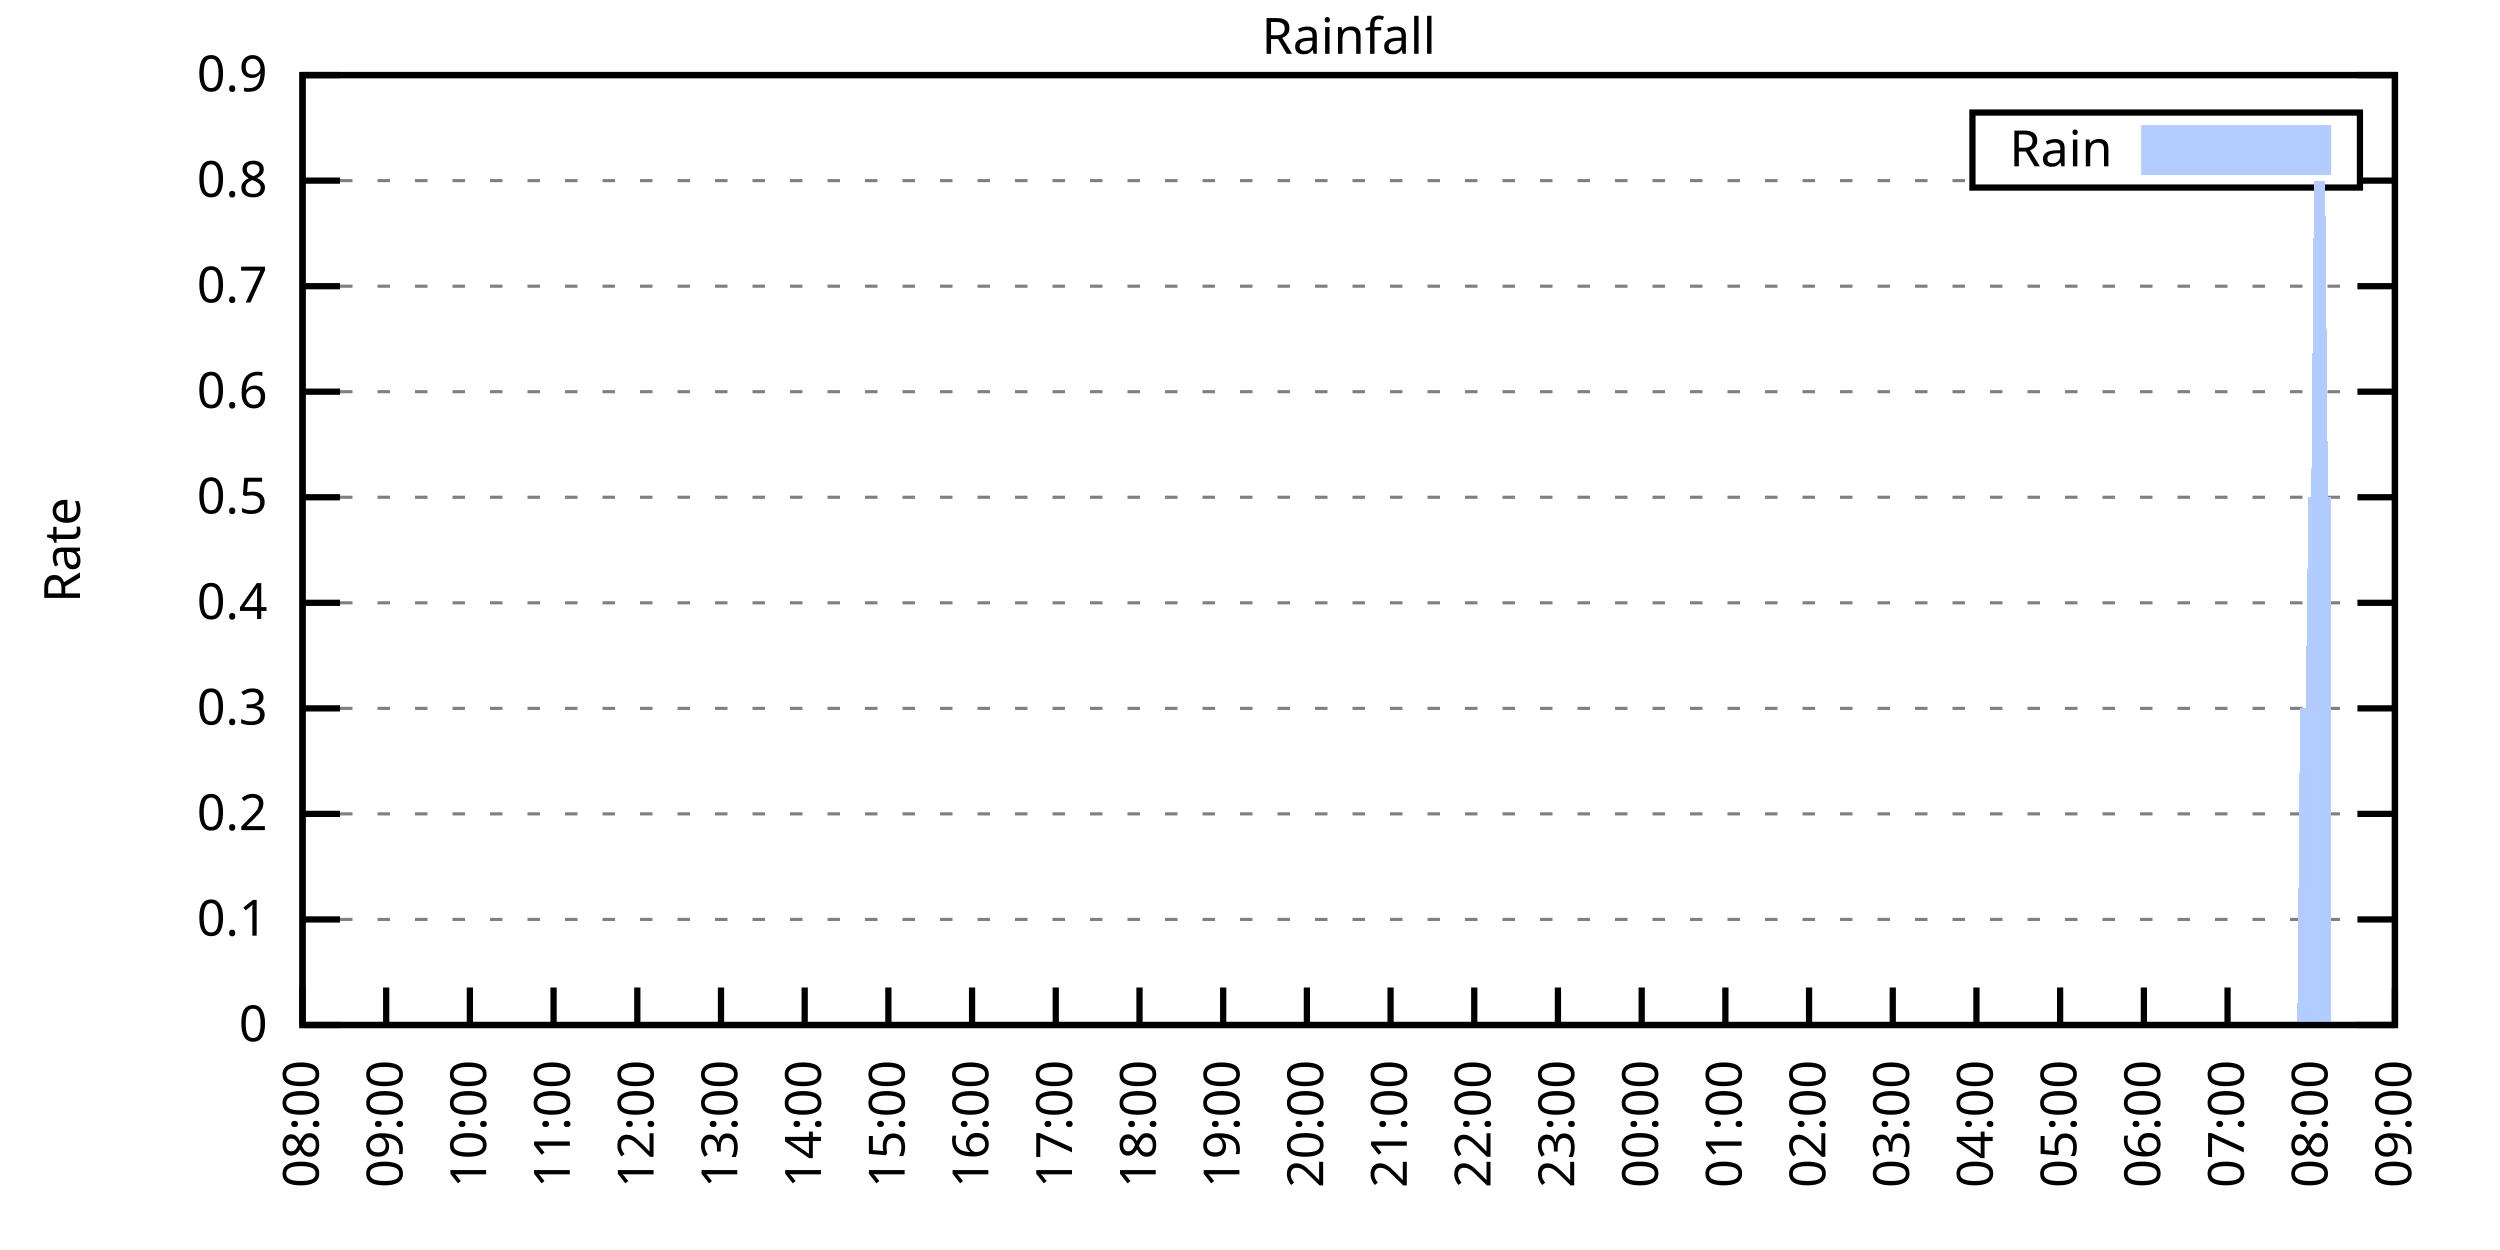
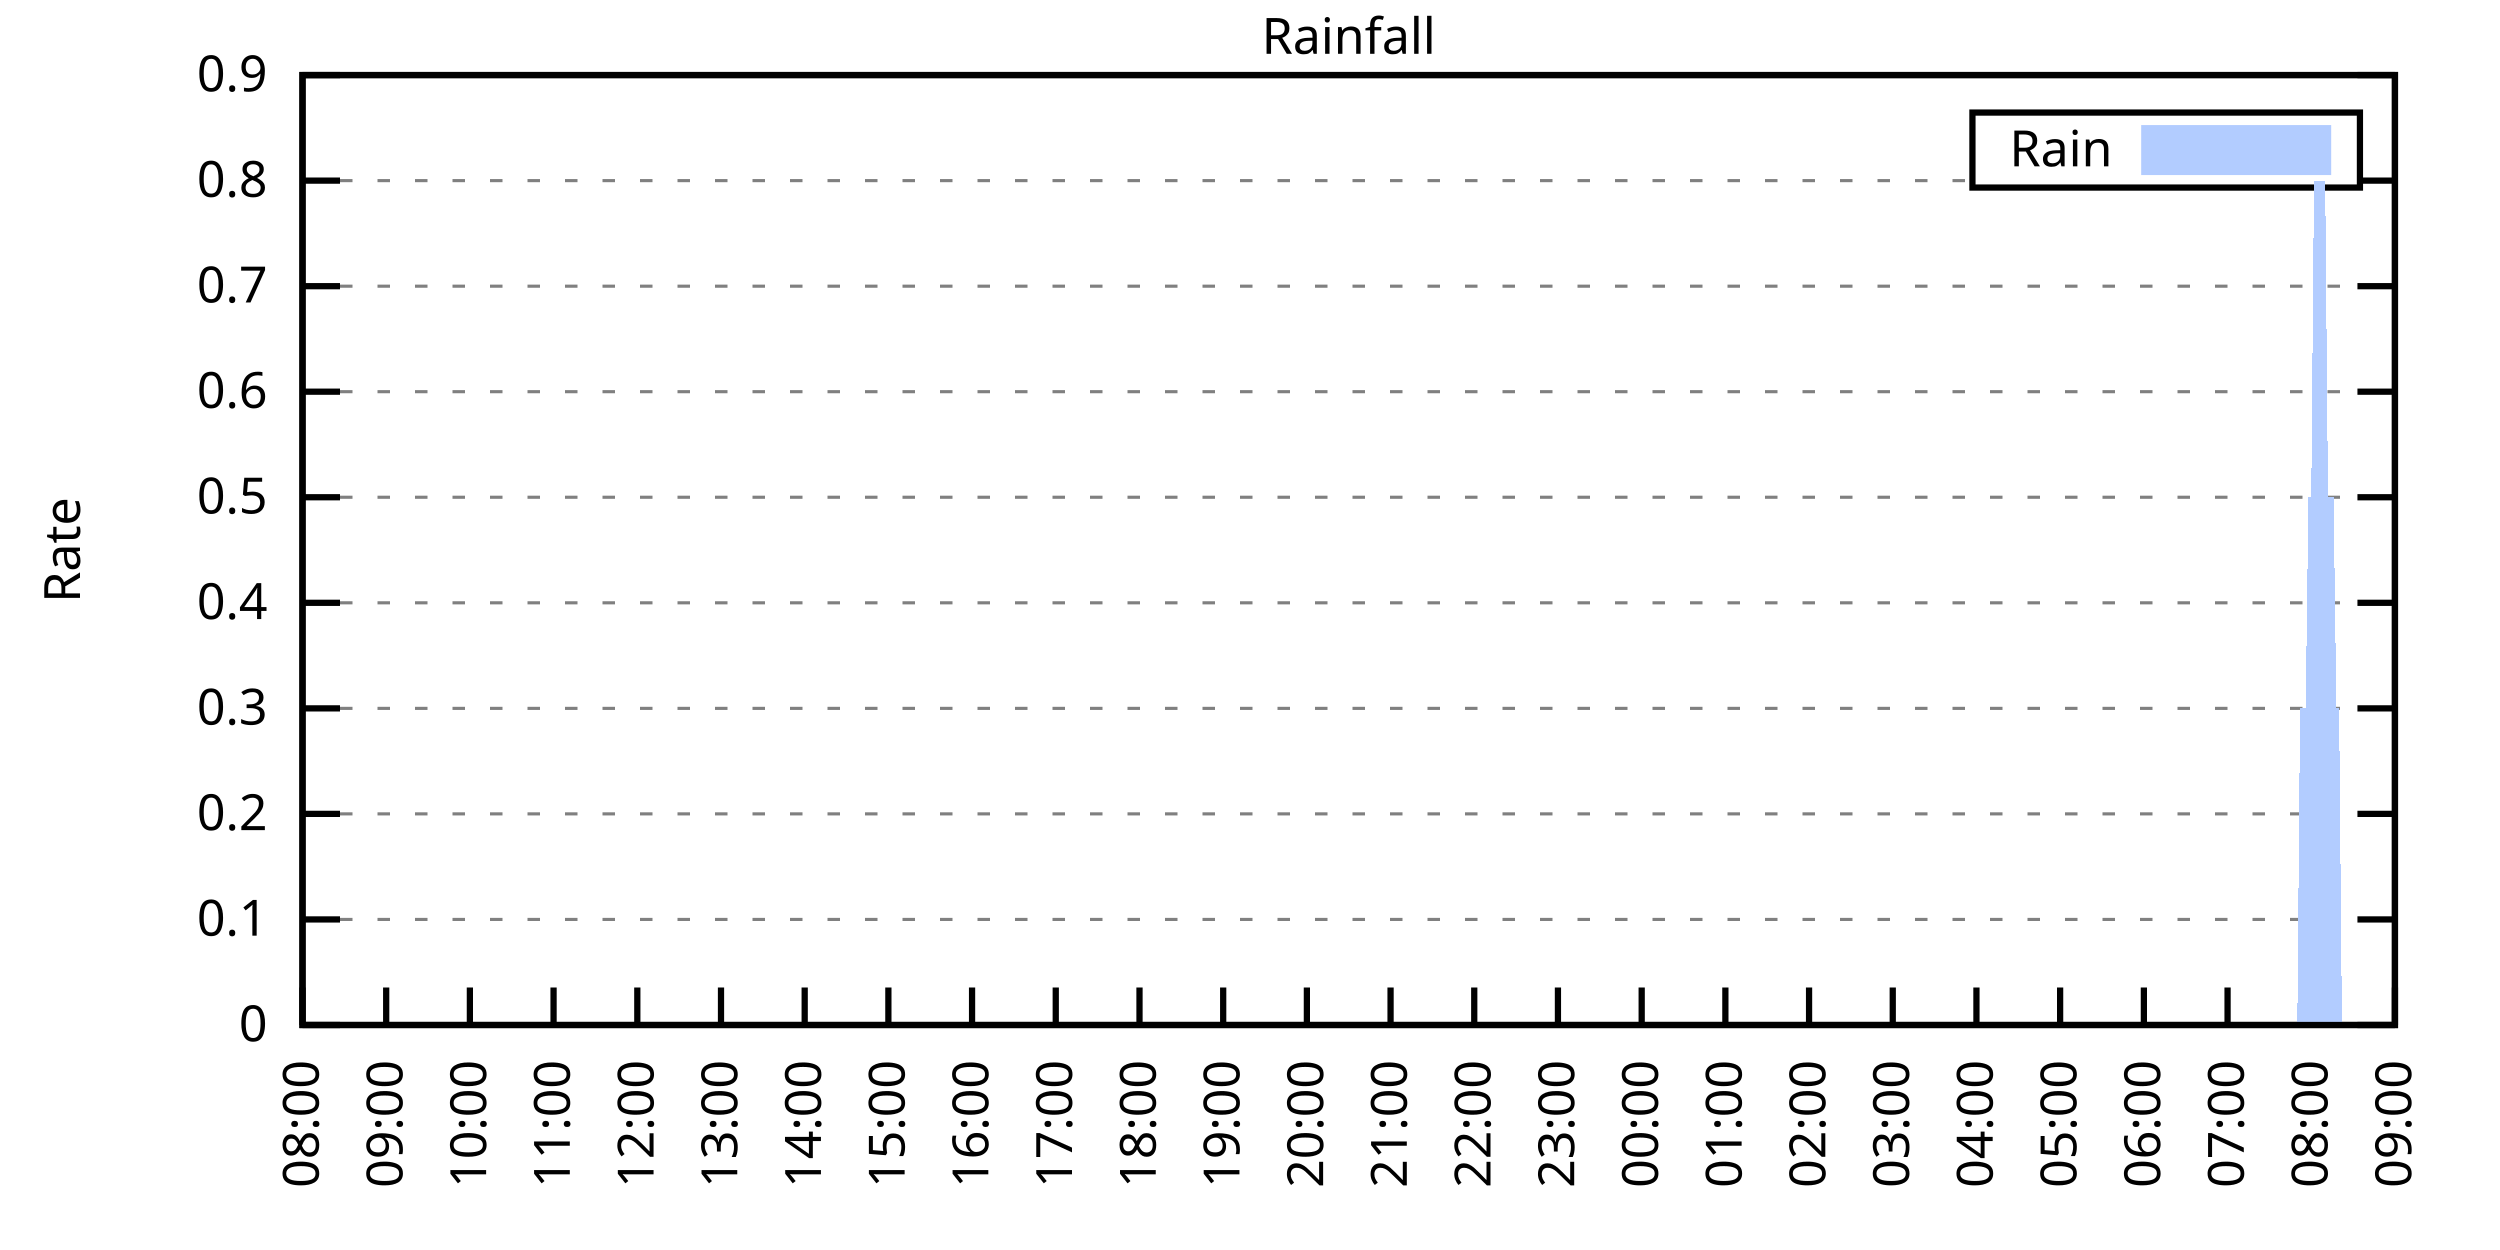
<svg xmlns="http://www.w3.org/2000/svg" xmlns:xlink="http://www.w3.org/1999/xlink" width="400" height="200" viewBox="0 0 400 200">
  <g id="gnuplot_canvas">
    <rect x="0" y="0" width="400" height="200" fill="none" />
    <defs>
      <circle id="gpDot" r="0.5" stroke-width="0.5" stroke="currentColor" />
      <path id="gpPt0" stroke-width="0.333" stroke="currentColor" d="M-1,0 h2 M0,-1 v2" />
      <path id="gpPt1" stroke-width="0.333" stroke="currentColor" d="M-1,-1 L1,1 M1,-1 L-1,1" />
      <path id="gpPt2" stroke-width="0.333" stroke="currentColor" d="M-1,0 L1,0 M0,-1 L0,1 M-1,-1 L1,1 M-1,1 L1,-1" />
      <rect id="gpPt3" stroke-width="0.333" stroke="currentColor" x="-1" y="-1" width="2" height="2" />
      <rect id="gpPt4" stroke-width="0.333" stroke="currentColor" fill="currentColor" x="-1" y="-1" width="2" height="2" />
      <circle id="gpPt5" stroke-width="0.333" stroke="currentColor" cx="0" cy="0" r="1" />
      <use xlink:href="#gpPt5" id="gpPt6" fill="currentColor" stroke="none" />
      <path id="gpPt7" stroke-width="0.333" stroke="currentColor" d="M0,-1.33 L-1.33,0.67 L1.33,0.67 z" />
      <use xlink:href="#gpPt7" id="gpPt8" fill="currentColor" stroke="none" />
      <use xlink:href="#gpPt7" id="gpPt9" stroke="currentColor" transform="rotate(180)" />
      <use xlink:href="#gpPt9" id="gpPt10" fill="currentColor" stroke="none" />
      <use xlink:href="#gpPt3" id="gpPt11" stroke="currentColor" transform="rotate(45)" />
      <use xlink:href="#gpPt11" id="gpPt12" fill="currentColor" stroke="none" />
      <path id="gpPt13" stroke-width="0.333" stroke="currentColor" d="M0,1.330 L1.265,0.411 L0.782,-1.067 L-0.782,-1.076 L-1.265,0.411 z" />
      <use xlink:href="#gpPt13" id="gpPt14" fill="currentColor" stroke="none" />
      <filter id="textbox" filterUnits="objectBoundingBox" x="0" y="0" height="1" width="1">
        <feFlood flood-color="white" flood-opacity="1" result="bgnd" />
        <feComposite in="SourceGraphic" in2="bgnd" operator="atop" />
      </filter>
      <filter id="greybox" filterUnits="objectBoundingBox" x="0" y="0" height="1" width="1">
        <feFlood flood-color="lightgrey" flood-opacity="1" result="grey" />
        <feComposite in="SourceGraphic" in2="grey" operator="atop" />
      </filter>
    </defs>
    <g fill="none" color="white" stroke="currentColor" stroke-width="1.00" stroke-linecap="butt" stroke-linejoin="miter">
</g>
    <g fill="none" color="black" stroke="currentColor" stroke-width="1.00" stroke-linecap="butt" stroke-linejoin="miter">
      <g stroke="none" shape-rendering="crispEdges">
        <polygon fill="rgb(255, 255, 255)" points="48.40,164.00 383.18,164.00 383.18,12.02 48.40,12.02 " />
      </g>
    </g>
    <g fill="none" color="black" stroke="currentColor" stroke-width="1.00" stroke-linecap="butt" stroke-linejoin="miter">
</g>
    <g fill="none" color="black" stroke="black" stroke-width="0.50" stroke-linecap="butt" stroke-linejoin="miter">
</g>
    <g fill="none" color="gray" stroke="currentColor" stroke-width="0.50" stroke-linecap="butt" stroke-linejoin="miter">
      <path stroke="gray" stroke-dasharray="2,4" class="gridline" d="M48.40,164.00 L383.19,164.00  " />
    </g>
    <g fill="none" color="gray" stroke="gray" stroke-width="1.00" stroke-linecap="butt" stroke-linejoin="miter">
</g>
    <g fill="none" color="black" stroke="currentColor" stroke-width="1.00" stroke-linecap="butt" stroke-linejoin="miter">
      <path stroke="black" d="M48.40,164.00 L54.40,164.00 M383.19,164.00 L377.19,164.00  " />
      <g transform="translate(42.80,166.60)" stroke="none" fill="black" font-family="Sans" font-size="8.00" text-anchor="end">
        <text>
          <tspan font-family="Sans"> 0</tspan>
        </text>
      </g>
    </g>
    <g fill="none" color="black" stroke="currentColor" stroke-width="1.00" stroke-linecap="butt" stroke-linejoin="miter">
</g>
    <g fill="none" color="black" stroke="black" stroke-width="0.50" stroke-linecap="butt" stroke-linejoin="miter">
</g>
    <g fill="none" color="gray" stroke="currentColor" stroke-width="0.50" stroke-linecap="butt" stroke-linejoin="miter">
      <path stroke="gray" stroke-dasharray="2,4" class="gridline" d="M48.40,147.11 L383.19,147.11  " />
    </g>
    <g fill="none" color="gray" stroke="gray" stroke-width="1.00" stroke-linecap="butt" stroke-linejoin="miter">
</g>
    <g fill="none" color="black" stroke="currentColor" stroke-width="1.00" stroke-linecap="butt" stroke-linejoin="miter">
      <path stroke="black" d="M48.40,147.11 L54.40,147.11 M383.19,147.11 L377.19,147.11  " />
      <g transform="translate(42.80,149.71)" stroke="none" fill="black" font-family="Sans" font-size="8.00" text-anchor="end">
        <text>
          <tspan font-family="Sans"> 0.1</tspan>
        </text>
      </g>
    </g>
    <g fill="none" color="black" stroke="currentColor" stroke-width="1.00" stroke-linecap="butt" stroke-linejoin="miter">
</g>
    <g fill="none" color="black" stroke="black" stroke-width="0.50" stroke-linecap="butt" stroke-linejoin="miter">
</g>
    <g fill="none" color="gray" stroke="currentColor" stroke-width="0.50" stroke-linecap="butt" stroke-linejoin="miter">
      <path stroke="gray" stroke-dasharray="2,4" class="gridline" d="M48.40,130.22 L383.19,130.22  " />
    </g>
    <g fill="none" color="gray" stroke="gray" stroke-width="1.00" stroke-linecap="butt" stroke-linejoin="miter">
</g>
    <g fill="none" color="black" stroke="currentColor" stroke-width="1.00" stroke-linecap="butt" stroke-linejoin="miter">
      <path stroke="black" d="M48.40,130.22 L54.40,130.22 M383.19,130.22 L377.19,130.22  " />
      <g transform="translate(42.80,132.82)" stroke="none" fill="black" font-family="Sans" font-size="8.00" text-anchor="end">
        <text>
          <tspan font-family="Sans"> 0.2</tspan>
        </text>
      </g>
    </g>
    <g fill="none" color="black" stroke="currentColor" stroke-width="1.00" stroke-linecap="butt" stroke-linejoin="miter">
</g>
    <g fill="none" color="black" stroke="black" stroke-width="0.50" stroke-linecap="butt" stroke-linejoin="miter">
</g>
    <g fill="none" color="gray" stroke="currentColor" stroke-width="0.50" stroke-linecap="butt" stroke-linejoin="miter">
      <path stroke="gray" stroke-dasharray="2,4" class="gridline" d="M48.40,113.34 L383.19,113.34  " />
    </g>
    <g fill="none" color="gray" stroke="gray" stroke-width="1.00" stroke-linecap="butt" stroke-linejoin="miter">
</g>
    <g fill="none" color="black" stroke="currentColor" stroke-width="1.00" stroke-linecap="butt" stroke-linejoin="miter">
      <path stroke="black" d="M48.40,113.34 L54.40,113.34 M383.19,113.34 L377.19,113.34  " />
      <g transform="translate(42.80,115.94)" stroke="none" fill="black" font-family="Sans" font-size="8.00" text-anchor="end">
        <text>
          <tspan font-family="Sans"> 0.3</tspan>
        </text>
      </g>
    </g>
    <g fill="none" color="black" stroke="currentColor" stroke-width="1.00" stroke-linecap="butt" stroke-linejoin="miter">
</g>
    <g fill="none" color="black" stroke="black" stroke-width="0.50" stroke-linecap="butt" stroke-linejoin="miter">
</g>
    <g fill="none" color="gray" stroke="currentColor" stroke-width="0.50" stroke-linecap="butt" stroke-linejoin="miter">
      <path stroke="gray" stroke-dasharray="2,4" class="gridline" d="M48.40,96.45 L383.19,96.45  " />
    </g>
    <g fill="none" color="gray" stroke="gray" stroke-width="1.00" stroke-linecap="butt" stroke-linejoin="miter">
</g>
    <g fill="none" color="black" stroke="currentColor" stroke-width="1.00" stroke-linecap="butt" stroke-linejoin="miter">
      <path stroke="black" d="M48.40,96.45 L54.40,96.45 M383.19,96.45 L377.19,96.45  " />
      <g transform="translate(42.80,99.05)" stroke="none" fill="black" font-family="Sans" font-size="8.00" text-anchor="end">
        <text>
          <tspan font-family="Sans"> 0.4</tspan>
        </text>
      </g>
    </g>
    <g fill="none" color="black" stroke="currentColor" stroke-width="1.00" stroke-linecap="butt" stroke-linejoin="miter">
</g>
    <g fill="none" color="black" stroke="black" stroke-width="0.50" stroke-linecap="butt" stroke-linejoin="miter">
</g>
    <g fill="none" color="gray" stroke="currentColor" stroke-width="0.50" stroke-linecap="butt" stroke-linejoin="miter">
      <path stroke="gray" stroke-dasharray="2,4" class="gridline" d="M48.40,79.56 L383.19,79.56  " />
    </g>
    <g fill="none" color="gray" stroke="gray" stroke-width="1.00" stroke-linecap="butt" stroke-linejoin="miter">
</g>
    <g fill="none" color="black" stroke="currentColor" stroke-width="1.00" stroke-linecap="butt" stroke-linejoin="miter">
      <path stroke="black" d="M48.40,79.56 L54.40,79.56 M383.19,79.56 L377.19,79.56  " />
      <g transform="translate(42.80,82.16)" stroke="none" fill="black" font-family="Sans" font-size="8.00" text-anchor="end">
        <text>
          <tspan font-family="Sans"> 0.5</tspan>
        </text>
      </g>
    </g>
    <g fill="none" color="black" stroke="currentColor" stroke-width="1.00" stroke-linecap="butt" stroke-linejoin="miter">
</g>
    <g fill="none" color="black" stroke="black" stroke-width="0.50" stroke-linecap="butt" stroke-linejoin="miter">
</g>
    <g fill="none" color="gray" stroke="currentColor" stroke-width="0.50" stroke-linecap="butt" stroke-linejoin="miter">
      <path stroke="gray" stroke-dasharray="2,4" class="gridline" d="M48.40,62.67 L383.19,62.67  " />
    </g>
    <g fill="none" color="gray" stroke="gray" stroke-width="1.00" stroke-linecap="butt" stroke-linejoin="miter">
</g>
    <g fill="none" color="black" stroke="currentColor" stroke-width="1.00" stroke-linecap="butt" stroke-linejoin="miter">
      <path stroke="black" d="M48.40,62.67 L54.40,62.67 M383.19,62.67 L377.19,62.67  " />
      <g transform="translate(42.80,65.27)" stroke="none" fill="black" font-family="Sans" font-size="8.00" text-anchor="end">
        <text>
          <tspan font-family="Sans"> 0.6</tspan>
        </text>
      </g>
    </g>
    <g fill="none" color="black" stroke="currentColor" stroke-width="1.00" stroke-linecap="butt" stroke-linejoin="miter">
</g>
    <g fill="none" color="black" stroke="black" stroke-width="0.50" stroke-linecap="butt" stroke-linejoin="miter">
</g>
    <g fill="none" color="gray" stroke="currentColor" stroke-width="0.50" stroke-linecap="butt" stroke-linejoin="miter">
      <path stroke="gray" stroke-dasharray="2,4" class="gridline" d="M48.40,45.79 L383.19,45.79  " />
    </g>
    <g fill="none" color="gray" stroke="gray" stroke-width="1.00" stroke-linecap="butt" stroke-linejoin="miter">
</g>
    <g fill="none" color="black" stroke="currentColor" stroke-width="1.00" stroke-linecap="butt" stroke-linejoin="miter">
      <path stroke="black" d="M48.40,45.79 L54.40,45.79 M383.19,45.79 L377.19,45.79  " />
      <g transform="translate(42.80,48.39)" stroke="none" fill="black" font-family="Sans" font-size="8.00" text-anchor="end">
        <text>
          <tspan font-family="Sans"> 0.7</tspan>
        </text>
      </g>
    </g>
    <g fill="none" color="black" stroke="currentColor" stroke-width="1.00" stroke-linecap="butt" stroke-linejoin="miter">
</g>
    <g fill="none" color="black" stroke="black" stroke-width="0.50" stroke-linecap="butt" stroke-linejoin="miter">
</g>
    <g fill="none" color="gray" stroke="currentColor" stroke-width="0.50" stroke-linecap="butt" stroke-linejoin="miter">
      <path stroke="gray" stroke-dasharray="2,4" class="gridline" d="M48.40,28.90 L315.59,28.90 M377.59,28.90 L383.19,28.90  " />
    </g>
    <g fill="none" color="gray" stroke="gray" stroke-width="1.00" stroke-linecap="butt" stroke-linejoin="miter">
</g>
    <g fill="none" color="black" stroke="currentColor" stroke-width="1.00" stroke-linecap="butt" stroke-linejoin="miter">
      <path stroke="black" d="M48.40,28.90 L54.40,28.90 M383.19,28.90 L377.19,28.90  " />
      <g transform="translate(42.80,31.50)" stroke="none" fill="black" font-family="Sans" font-size="8.00" text-anchor="end">
        <text>
          <tspan font-family="Sans"> 0.8</tspan>
        </text>
      </g>
    </g>
    <g fill="none" color="black" stroke="currentColor" stroke-width="1.00" stroke-linecap="butt" stroke-linejoin="miter">
</g>
    <g fill="none" color="black" stroke="black" stroke-width="0.50" stroke-linecap="butt" stroke-linejoin="miter">
</g>
    <g fill="none" color="gray" stroke="currentColor" stroke-width="0.50" stroke-linecap="butt" stroke-linejoin="miter">
      <path stroke="gray" stroke-dasharray="2,4" class="gridline" d="M48.40,12.01 L383.19,12.01  " />
    </g>
    <g fill="none" color="gray" stroke="gray" stroke-width="1.00" stroke-linecap="butt" stroke-linejoin="miter">
</g>
    <g fill="none" color="black" stroke="currentColor" stroke-width="1.00" stroke-linecap="butt" stroke-linejoin="miter">
      <path stroke="black" d="M48.40,12.01 L54.40,12.01 M383.19,12.01 L377.19,12.01  " />
      <g transform="translate(42.80,14.61)" stroke="none" fill="black" font-family="Sans" font-size="8.00" text-anchor="end">
        <text>
          <tspan font-family="Sans"> 0.9</tspan>
        </text>
      </g>
    </g>
    <g fill="none" color="black" stroke="currentColor" stroke-width="1.00" stroke-linecap="butt" stroke-linejoin="miter">
      <path stroke="black" d="M48.40,164.00 L48.40,158.00  " />
      <g transform="translate(51.00,169.60) rotate(270.00)" stroke="none" fill="black" font-family="Sans" font-size="8.00" text-anchor="end">
        <text>
          <tspan font-family="Sans">08:00</tspan>
        </text>
      </g>
    </g>
    <g fill="none" color="black" stroke="currentColor" stroke-width="1.00" stroke-linecap="butt" stroke-linejoin="miter">
      <path stroke="black" d="M61.79,164.00 L61.79,158.00  " />
      <g transform="translate(64.39,169.60) rotate(270.00)" stroke="none" fill="black" font-family="Sans" font-size="8.00" text-anchor="end">
        <text>
          <tspan font-family="Sans">09:00</tspan>
        </text>
      </g>
    </g>
    <g fill="none" color="black" stroke="currentColor" stroke-width="1.00" stroke-linecap="butt" stroke-linejoin="miter">
      <path stroke="black" d="M75.18,164.00 L75.18,158.00  " />
      <g transform="translate(77.78,169.60) rotate(270.00)" stroke="none" fill="black" font-family="Sans" font-size="8.00" text-anchor="end">
        <text>
          <tspan font-family="Sans">10:00</tspan>
        </text>
      </g>
    </g>
    <g fill="none" color="black" stroke="currentColor" stroke-width="1.00" stroke-linecap="butt" stroke-linejoin="miter">
      <path stroke="black" d="M88.57,164.00 L88.57,158.00  " />
      <g transform="translate(91.17,169.60) rotate(270.00)" stroke="none" fill="black" font-family="Sans" font-size="8.00" text-anchor="end">
        <text>
          <tspan font-family="Sans">11:00</tspan>
        </text>
      </g>
    </g>
    <g fill="none" color="black" stroke="currentColor" stroke-width="1.00" stroke-linecap="butt" stroke-linejoin="miter">
      <path stroke="black" d="M101.97,164.00 L101.97,158.00  " />
      <g transform="translate(104.57,169.60) rotate(270.00)" stroke="none" fill="black" font-family="Sans" font-size="8.00" text-anchor="end">
        <text>
          <tspan font-family="Sans">12:00</tspan>
        </text>
      </g>
    </g>
    <g fill="none" color="black" stroke="currentColor" stroke-width="1.00" stroke-linecap="butt" stroke-linejoin="miter">
      <path stroke="black" d="M115.36,164.00 L115.36,158.00  " />
      <g transform="translate(117.96,169.60) rotate(270.00)" stroke="none" fill="black" font-family="Sans" font-size="8.00" text-anchor="end">
        <text>
          <tspan font-family="Sans">13:00</tspan>
        </text>
      </g>
    </g>
    <g fill="none" color="black" stroke="currentColor" stroke-width="1.00" stroke-linecap="butt" stroke-linejoin="miter">
      <path stroke="black" d="M128.75,164.00 L128.75,158.00  " />
      <g transform="translate(131.35,169.60) rotate(270.00)" stroke="none" fill="black" font-family="Sans" font-size="8.00" text-anchor="end">
        <text>
          <tspan font-family="Sans">14:00</tspan>
        </text>
      </g>
    </g>
    <g fill="none" color="black" stroke="currentColor" stroke-width="1.00" stroke-linecap="butt" stroke-linejoin="miter">
      <path stroke="black" d="M142.14,164.00 L142.14,158.00  " />
      <g transform="translate(144.74,169.60) rotate(270.00)" stroke="none" fill="black" font-family="Sans" font-size="8.00" text-anchor="end">
        <text>
          <tspan font-family="Sans">15:00</tspan>
        </text>
      </g>
    </g>
    <g fill="none" color="black" stroke="currentColor" stroke-width="1.00" stroke-linecap="butt" stroke-linejoin="miter">
      <path stroke="black" d="M155.53,164.00 L155.53,158.00  " />
      <g transform="translate(158.13,169.60) rotate(270.00)" stroke="none" fill="black" font-family="Sans" font-size="8.00" text-anchor="end">
        <text>
          <tspan font-family="Sans">16:00</tspan>
        </text>
      </g>
    </g>
    <g fill="none" color="black" stroke="currentColor" stroke-width="1.00" stroke-linecap="butt" stroke-linejoin="miter">
      <path stroke="black" d="M168.92,164.00 L168.92,158.00  " />
      <g transform="translate(171.52,169.60) rotate(270.00)" stroke="none" fill="black" font-family="Sans" font-size="8.00" text-anchor="end">
        <text>
          <tspan font-family="Sans">17:00</tspan>
        </text>
      </g>
    </g>
    <g fill="none" color="black" stroke="currentColor" stroke-width="1.00" stroke-linecap="butt" stroke-linejoin="miter">
      <path stroke="black" d="M182.32,164.00 L182.32,158.00  " />
      <g transform="translate(184.92,169.60) rotate(270.00)" stroke="none" fill="black" font-family="Sans" font-size="8.00" text-anchor="end">
        <text>
          <tspan font-family="Sans">18:00</tspan>
        </text>
      </g>
    </g>
    <g fill="none" color="black" stroke="currentColor" stroke-width="1.00" stroke-linecap="butt" stroke-linejoin="miter">
      <path stroke="black" d="M195.71,164.00 L195.71,158.00  " />
      <g transform="translate(198.31,169.60) rotate(270.00)" stroke="none" fill="black" font-family="Sans" font-size="8.00" text-anchor="end">
        <text>
          <tspan font-family="Sans">19:00</tspan>
        </text>
      </g>
    </g>
    <g fill="none" color="black" stroke="currentColor" stroke-width="1.00" stroke-linecap="butt" stroke-linejoin="miter">
      <path stroke="black" d="M209.10,164.00 L209.10,158.00  " />
      <g transform="translate(211.70,169.60) rotate(270.00)" stroke="none" fill="black" font-family="Sans" font-size="8.00" text-anchor="end">
        <text>
          <tspan font-family="Sans">20:00</tspan>
        </text>
      </g>
    </g>
    <g fill="none" color="black" stroke="currentColor" stroke-width="1.00" stroke-linecap="butt" stroke-linejoin="miter">
      <path stroke="black" d="M222.49,164.00 L222.49,158.00  " />
      <g transform="translate(225.09,169.60) rotate(270.00)" stroke="none" fill="black" font-family="Sans" font-size="8.00" text-anchor="end">
        <text>
          <tspan font-family="Sans">21:00</tspan>
        </text>
      </g>
    </g>
    <g fill="none" color="black" stroke="currentColor" stroke-width="1.00" stroke-linecap="butt" stroke-linejoin="miter">
      <path stroke="black" d="M235.88,164.00 L235.88,158.00  " />
      <g transform="translate(238.48,169.60) rotate(270.00)" stroke="none" fill="black" font-family="Sans" font-size="8.00" text-anchor="end">
        <text>
          <tspan font-family="Sans">22:00</tspan>
        </text>
      </g>
    </g>
    <g fill="none" color="black" stroke="currentColor" stroke-width="1.00" stroke-linecap="butt" stroke-linejoin="miter">
      <path stroke="black" d="M249.27,164.00 L249.27,158.00  " />
      <g transform="translate(251.87,169.60) rotate(270.00)" stroke="none" fill="black" font-family="Sans" font-size="8.00" text-anchor="end">
        <text>
          <tspan font-family="Sans">23:00</tspan>
        </text>
      </g>
    </g>
    <g fill="none" color="black" stroke="currentColor" stroke-width="1.00" stroke-linecap="butt" stroke-linejoin="miter">
      <path stroke="black" d="M262.67,164.00 L262.67,158.00  " />
      <g transform="translate(265.27,169.60) rotate(270.00)" stroke="none" fill="black" font-family="Sans" font-size="8.00" text-anchor="end">
        <text>
          <tspan font-family="Sans">00:00</tspan>
        </text>
      </g>
    </g>
    <g fill="none" color="black" stroke="currentColor" stroke-width="1.00" stroke-linecap="butt" stroke-linejoin="miter">
      <path stroke="black" d="M276.06,164.00 L276.06,158.00  " />
      <g transform="translate(278.66,169.60) rotate(270.00)" stroke="none" fill="black" font-family="Sans" font-size="8.00" text-anchor="end">
        <text>
          <tspan font-family="Sans">01:00</tspan>
        </text>
      </g>
    </g>
    <g fill="none" color="black" stroke="currentColor" stroke-width="1.00" stroke-linecap="butt" stroke-linejoin="miter">
      <path stroke="black" d="M289.45,164.00 L289.45,158.00  " />
      <g transform="translate(292.05,169.60) rotate(270.00)" stroke="none" fill="black" font-family="Sans" font-size="8.00" text-anchor="end">
        <text>
          <tspan font-family="Sans">02:00</tspan>
        </text>
      </g>
    </g>
    <g fill="none" color="black" stroke="currentColor" stroke-width="1.00" stroke-linecap="butt" stroke-linejoin="miter">
      <path stroke="black" d="M302.84,164.00 L302.84,158.00  " />
      <g transform="translate(305.44,169.60) rotate(270.00)" stroke="none" fill="black" font-family="Sans" font-size="8.00" text-anchor="end">
        <text>
          <tspan font-family="Sans">03:00</tspan>
        </text>
      </g>
    </g>
    <g fill="none" color="black" stroke="currentColor" stroke-width="1.00" stroke-linecap="butt" stroke-linejoin="miter">
      <path stroke="black" d="M316.23,164.00 L316.23,158.00  " />
      <g transform="translate(318.83,169.60) rotate(270.00)" stroke="none" fill="black" font-family="Sans" font-size="8.00" text-anchor="end">
        <text>
          <tspan font-family="Sans">04:00</tspan>
        </text>
      </g>
    </g>
    <g fill="none" color="black" stroke="currentColor" stroke-width="1.00" stroke-linecap="butt" stroke-linejoin="miter">
      <path stroke="black" d="M329.62,164.00 L329.62,158.00  " />
      <g transform="translate(332.22,169.60) rotate(270.00)" stroke="none" fill="black" font-family="Sans" font-size="8.00" text-anchor="end">
        <text>
          <tspan font-family="Sans">05:00</tspan>
        </text>
      </g>
    </g>
    <g fill="none" color="black" stroke="currentColor" stroke-width="1.00" stroke-linecap="butt" stroke-linejoin="miter">
      <path stroke="black" d="M343.02,164.00 L343.02,158.00  " />
      <g transform="translate(345.62,169.60) rotate(270.00)" stroke="none" fill="black" font-family="Sans" font-size="8.00" text-anchor="end">
        <text>
          <tspan font-family="Sans">06:00</tspan>
        </text>
      </g>
    </g>
    <g fill="none" color="black" stroke="currentColor" stroke-width="1.00" stroke-linecap="butt" stroke-linejoin="miter">
      <path stroke="black" d="M356.41,164.00 L356.41,158.00  " />
      <g transform="translate(359.01,169.60) rotate(270.00)" stroke="none" fill="black" font-family="Sans" font-size="8.00" text-anchor="end">
        <text>
          <tspan font-family="Sans">07:00</tspan>
        </text>
      </g>
    </g>
    <g fill="none" color="black" stroke="currentColor" stroke-width="1.00" stroke-linecap="butt" stroke-linejoin="miter">
      <path stroke="black" d="M369.80,164.00 L369.80,158.00  " />
      <g transform="translate(372.40,169.60) rotate(270.00)" stroke="none" fill="black" font-family="Sans" font-size="8.00" text-anchor="end">
        <text>
          <tspan font-family="Sans">08:00</tspan>
        </text>
      </g>
    </g>
    <g fill="none" color="black" stroke="currentColor" stroke-width="1.00" stroke-linecap="butt" stroke-linejoin="miter">
      <path stroke="black" d="M383.19,164.00 L383.19,158.00  " />
      <g transform="translate(385.79,169.60) rotate(270.00)" stroke="none" fill="black" font-family="Sans" font-size="8.00" text-anchor="end">
        <text>
          <tspan font-family="Sans">09:00</tspan>
        </text>
      </g>
    </g>
    <g fill="none" color="black" stroke="currentColor" stroke-width="1.00" stroke-linecap="butt" stroke-linejoin="miter">
</g>
    <g fill="none" color="black" stroke="currentColor" stroke-width="1.00" stroke-linecap="butt" stroke-linejoin="miter">
      <path stroke="black" d="M48.40,12.01 L48.40,164.00 L383.19,164.00 L383.19,12.01 L48.40,12.01 Z  " />
    </g>
    <g fill="none" color="black" stroke="currentColor" stroke-width="1.00" stroke-linecap="butt" stroke-linejoin="miter">
</g>
    <g fill="none" color="black" stroke="currentColor" stroke-width="1.00" stroke-linecap="butt" stroke-linejoin="miter">
      <path stroke="black" d="M315.59,30.01 L315.59,18.01 L377.59,18.01 L377.59,30.01 L315.59,30.01 Z  " />
    </g>
    <g id="Rainfall_plot_1">
      <g fill="none" color="white" stroke="black" stroke-width="2.00" stroke-linecap="butt" stroke-linejoin="miter">
</g>
      <g fill="none" color="black" stroke="currentColor" stroke-width="2.00" stroke-linecap="butt" stroke-linejoin="miter">
        <g transform="translate(337.99,26.61)" stroke="none" fill="black" font-family="Sans" font-size="8.00" text-anchor="end">
          <text>
            <tspan font-family="Sans">Rain</tspan>
          </text>
        </g>
      </g>
      <g fill="none" color="black" stroke="currentColor" stroke-width="2.00" stroke-linecap="butt" stroke-linejoin="miter">
        <g stroke="none" shape-rendering="crispEdges">
          <polygon fill="rgb(178, 204, 255)" points="343.59,27.01 371.99,27.01 371.99,21.01 343.59,21.01 " />
        </g>
        <path stroke="rgb(178, 204, 255)" d="M343.59,27.01 L371.99,27.01 L371.99,21.01 L343.59,21.01 L343.59,27.01 Z  " />
      </g>
      <g fill="none" color="black" stroke="currentColor" stroke-width="2.00" stroke-linecap="butt" stroke-linejoin="miter">
        <g stroke="none" shape-rendering="crispEdges">
-           <polygon fill="rgb(178, 204, 255)" points="51.97,164.00 52.42,164.00 52.86,164.00 53.31,164.00 53.76,164.00 54.20,164.00 54.65,164.00 55.10,164.00 55.54,164.00 55.99,164.00 56.43,164.00 56.88,164.00 57.33,164.00 57.77,164.00 58.22,164.00 58.67,164.00 59.11,164.00 59.56,164.00 60.01,164.00 60.45,164.00 60.90,164.00 61.35,164.00 61.79,164.00 62.24,164.00 62.68,164.00 63.13,164.00 63.58,164.00 64.02,164.00 64.47,164.00 64.92,164.00 65.36,164.00 65.81,164.00 66.26,164.00 66.70,164.00 67.15,164.00 67.59,164.00 68.04,164.00 68.49,164.00 68.93,164.00 69.38,164.00 69.83,164.00 70.27,164.00 70.72,164.00 71.17,164.00 71.61,164.00 72.06,164.00 72.50,164.00 72.95,164.00 73.40,164.00 73.84,164.00 74.29,164.00 74.74,164.00 75.18,164.00 75.63,164.00 76.08,164.00 76.52,164.00 76.97,164.00 77.42,164.00 77.86,164.00 78.31,164.00 78.75,164.00 79.20,164.00 79.65,164.00 80.09,164.00 80.54,164.00 80.99,164.00 81.43,164.00 81.88,164.00 82.33,164.00 82.77,164.00 83.22,164.00 83.66,164.00 84.11,164.00 84.56,164.00 85.00,164.00 85.45,164.00 85.90,164.00 86.34,164.00 86.79,164.00 87.24,164.00 87.68,164.00 88.13,164.00 88.57,164.00 89.02,164.00 89.47,164.00 89.91,164.00 90.36,164.00 90.81,164.00 91.25,164.00 91.70,164.00 92.15,164.00 92.59,164.00 93.04,164.00 93.49,164.00 93.93,164.00 94.38,164.00 94.82,164.00 95.27,164.00 95.72,164.00 96.16,164.00 96.61,164.00 97.06,164.00 97.50,164.00 97.95,164.00 98.40,164.00 98.84,164.00 99.29,164.00 99.73,164.00 100.18,164.00 100.63,164.00 101.07,164.00 101.52,164.00 101.97,164.00 102.41,164.00 102.86,164.00 103.31,164.00 103.75,164.00 104.20,164.00 104.64,164.00 105.09,164.00 105.54,164.00 105.98,164.00 106.43,164.00 106.88,164.00 107.32,164.00 107.77,164.00 108.22,164.00 108.66,164.00 109.11,164.00 109.55,164.00 110.00,164.00 110.45,164.00 110.89,164.00 111.34,164.00 111.79,164.00 112.23,164.00 112.68,164.00 113.13,164.00 113.57,164.00 114.02,164.00 114.47,164.00 114.91,164.00 115.36,164.00 115.80,164.00 116.25,164.00 116.70,164.00 117.14,164.00 117.59,164.00 118.04,164.00 118.48,164.00 118.93,164.00 119.38,164.00 119.82,164.00 120.27,164.00 120.71,164.00 121.16,164.00 121.61,164.00 122.05,164.00 122.50,164.00 122.95,164.00 123.39,164.00 123.84,164.00 124.29,164.00 124.73,164.00 125.18,164.00 125.62,164.00 126.07,164.00 126.52,164.00 126.96,164.00 127.41,164.00 127.86,164.00 128.30,164.00 128.75,164.00 129.20,164.00 129.64,164.00 130.09,164.00 130.54,164.00 130.98,164.00 131.43,164.00 131.87,164.00 132.32,164.00 132.77,164.00 133.21,164.00 133.66,164.00 134.11,164.00 134.55,164.00 135.00,164.00 135.45,164.00 135.89,164.00 136.34,164.00 136.78,164.00 137.23,164.00 137.68,164.00 138.12,164.00 138.57,164.00 139.02,164.00 139.46,164.00 139.91,164.00 140.36,164.00 140.80,164.00 141.25,164.00 141.69,164.00 142.14,164.00 142.59,164.00 143.03,164.00 143.48,164.00 143.93,164.00 144.37,164.00 144.82,164.00 145.27,164.00 145.71,164.00 146.16,164.00 146.61,164.00 147.05,164.00 147.50,164.00 147.94,164.00 148.39,164.00 148.84,164.00 149.28,164.00 149.73,164.00 150.18,164.00 150.62,164.00 151.07,164.00 151.52,164.00 151.96,164.00 152.41,164.00 152.85,164.00 153.30,164.00 153.75,164.00 154.19,164.00 154.64,164.00 155.09,164.00 155.53,164.00 155.98,164.00 156.43,164.00 156.87,164.00 157.32,164.00 157.76,164.00 158.21,164.00 158.66,164.00 159.10,164.00 159.55,164.00 160.00,164.00 160.44,164.00 160.89,164.00 161.34,164.00 161.78,164.00 162.23,164.00 162.67,164.00 163.12,164.00 163.57,164.00 164.01,164.00 164.46,164.00 164.91,164.00 165.35,164.00 165.80,164.00 166.25,164.00 166.69,164.00 167.14,164.00 167.59,164.00 168.03,164.00 168.48,164.00 168.92,164.00 169.37,164.00 169.82,164.00 170.26,164.00 170.71,164.00 171.16,164.00 171.60,164.00 172.05,164.00 172.50,164.00 172.94,164.00 173.39,164.00 173.83,164.00 174.28,164.00 174.73,164.00 175.17,164.00 175.62,164.00 176.07,164.00 176.51,164.00 176.96,164.00 177.41,164.00 177.85,164.00 178.30,164.00 178.74,164.00 179.19,164.00 179.64,164.00 180.08,164.00 180.53,164.00 180.98,164.00 181.42,164.00 181.87,164.00 182.32,164.00 182.76,164.00 183.21,164.00 183.66,164.00 184.10,164.00 184.55,164.00 184.99,164.00 185.44,164.00 185.89,164.00 186.33,164.00 186.78,164.00 187.23,164.00 187.67,164.00 188.12,164.00 188.57,164.00 189.01,164.00 189.46,164.00 189.90,164.00 190.35,164.00 190.80,164.00 191.24,164.00 191.69,164.00 192.14,164.00 192.58,164.00 193.03,164.00 193.48,164.00 193.92,164.00 194.37,164.00 194.81,164.00 195.26,164.00 195.71,164.00 196.15,164.00 196.60,164.00 197.05,164.00 197.49,164.00 197.94,164.00 198.39,164.00 198.83,164.00 199.28,164.00 199.73,164.00 200.17,164.00 200.62,164.00 201.06,164.00 201.51,164.00 201.96,164.00 202.40,164.00 202.85,164.00 203.30,164.00 203.74,164.00 204.19,164.00 204.64,164.00 205.08,164.00 205.53,164.00 205.97,164.00 206.42,164.00 206.87,164.00 207.31,164.00 207.76,164.00 208.21,164.00 208.65,164.00 209.10,164.00 209.55,164.00 209.99,164.00 210.44,164.00 210.88,164.00 211.33,164.00 211.78,164.00 212.22,164.00 212.67,164.00 213.12,164.00 213.56,164.00 214.01,164.00 214.46,164.00 214.90,164.00 215.35,164.00 215.80,164.00 216.24,164.00 216.69,164.00 217.13,164.00 217.58,164.00 218.03,164.00 218.47,164.00 218.92,164.00 219.37,164.00 219.81,164.00 220.26,164.00 220.71,164.00 221.15,164.00 221.60,164.00 222.04,164.00 222.49,164.00 222.94,164.00 223.38,164.00 223.83,164.00 224.28,164.00 224.72,164.00 225.17,164.00 225.62,164.00 226.06,164.00 226.51,164.00 226.95,164.00 227.40,164.00 227.85,164.00 228.29,164.00 228.74,164.00 229.19,164.00 229.63,164.00 230.08,164.00 230.53,164.00 230.97,164.00 231.42,164.00 231.86,164.00 232.31,164.00 232.76,164.00 233.20,164.00 233.65,164.00 234.10,164.00 234.54,164.00 234.99,164.00 235.44,164.00 235.88,164.00 236.33,164.00 236.78,164.00 237.22,164.00 237.67,164.00 238.11,164.00 238.56,164.00 239.01,164.00 239.45,164.00 239.90,164.00 240.35,164.00 240.79,164.00 241.24,164.00 241.69,164.00 242.13,164.00 242.58,164.00 243.02,164.00 243.47,164.00 243.92,164.00 244.36,164.00 244.81,164.00 245.26,164.00 245.70,164.00 246.15,164.00 246.60,164.00 247.04,164.00 247.49,164.00 247.93,164.00 248.38,164.00 248.83,164.00 249.27,164.00 249.72,164.00 250.17,164.00 250.61,164.00 251.06,164.00 251.51,164.00 251.95,164.00 252.40,164.00 252.85,164.00 253.29,164.00 253.74,164.00 254.18,164.00 254.63,164.00 255.08,164.00 255.52,164.00 255.97,164.00 256.42,164.00 256.86,164.00 257.31,164.00 257.76,164.00 258.20,164.00 258.65,164.00 259.09,164.00 259.54,164.00 259.99,164.00 260.43,164.00 260.88,164.00 261.33,164.00 261.77,164.00 262.22,164.00 262.67,164.00 263.11,164.00 263.56,164.00 264.00,164.00 264.45,164.00 264.90,164.00 265.34,164.00 265.79,164.00 266.24,164.00 266.68,164.00 267.13,164.00 267.58,164.00 268.02,164.00 268.47,164.00 268.92,164.00 269.36,164.00 269.81,164.00 270.25,164.00 270.70,164.00 271.15,164.00 271.59,164.00 272.04,164.00 272.49,164.00 272.93,164.00 273.38,164.00 273.83,164.00 274.27,164.00 274.72,164.00 275.16,164.00 275.61,164.00 276.06,164.00 276.50,164.00 276.95,164.00 277.40,164.00 277.84,164.00 278.29,164.00 278.74,164.00 279.18,164.00 279.63,164.00 280.07,164.00 280.52,164.00 280.97,164.00 281.41,164.00 281.86,164.00 282.31,164.00 282.75,164.00 283.20,164.00 283.65,164.00 284.09,164.00 284.54,164.00 284.98,164.00 285.43,164.00 285.88,164.00 286.32,164.00 286.77,164.00 287.22,164.00 287.66,164.00 288.11,164.00 288.56,164.00 289.00,164.00 289.45,164.00 289.90,164.00 290.34,164.00 290.79,164.00 291.23,164.00 291.68,164.00 292.13,164.00 292.57,164.00 293.02,164.00 293.47,164.00 293.91,164.00 294.36,164.00 294.81,164.00 295.25,164.00 295.70,164.00 296.14,164.00 296.59,164.00 297.04,164.00 297.48,164.00 297.93,164.00 298.38,164.00 298.82,164.00 299.27,164.00 299.72,164.00 300.16,164.00 300.61,164.00 301.05,164.00 301.50,164.00 301.95,164.00 302.39,164.00 302.84,164.00 303.29,164.00 303.73,164.00 304.18,164.00 304.63,164.00 305.07,164.00 305.52,164.00 305.97,164.00 306.41,164.00 306.86,164.00 307.30,164.00 307.75,164.00 308.20,164.00 308.64,164.00 309.09,164.00 309.54,164.00 309.98,164.00 310.43,164.00 310.88,164.00 311.32,164.00 311.77,164.00 312.21,164.00 312.66,164.00 313.11,164.00 313.55,164.00 314.00,164.00 314.45,164.00 314.89,164.00 315.34,164.00 315.79,164.00 316.23,164.00 316.68,164.00 317.12,164.00 317.57,164.00 318.02,164.00 318.46,164.00 318.91,164.00 319.36,164.00 319.80,164.00 320.25,164.00 320.70,164.00 321.14,164.00 321.59,164.00 322.04,164.00 322.48,164.00 322.93,164.00 323.37,164.00 323.82,164.00 324.27,164.00 324.71,164.00 325.16,164.00 325.61,164.00 326.05,164.00 326.50,164.00 326.95,164.00 327.39,164.00 327.84,164.00 328.28,164.00 328.73,164.00 329.18,164.00 329.62,164.00 330.07,164.00 330.52,164.00 330.96,164.00 331.41,164.00 331.86,164.00 332.30,164.00 332.75,164.00 333.19,164.00 333.64,164.00 334.09,164.00 334.53,164.00 334.98,164.00 335.43,164.00 335.87,164.00 336.32,164.00 336.77,164.00 337.21,164.00 337.66,164.00 338.10,164.00 338.55,164.00 339.00,164.00 339.44,164.00 339.89,164.00 340.34,164.00 340.78,164.00 341.23,164.00 341.68,164.00 342.12,164.00 342.57,164.00 343.02,164.00 343.46,164.00 343.91,164.00 344.35,164.00 344.80,164.00 345.25,164.00 345.69,164.00 346.14,164.00 346.59,164.00 347.03,164.00 347.48,164.00 347.93,164.00 348.37,164.00 348.82,164.00 349.26,164.00 349.71,164.00 350.16,164.00 350.60,164.00 351.05,164.00 351.50,164.00 351.94,164.00 352.39,164.00 352.84,164.00 353.28,164.00 353.73,164.00 354.17,164.00 354.62,164.00 355.07,164.00 355.51,164.00 355.96,164.00 356.41,164.00 356.85,164.00 357.30,164.00 357.75,164.00 358.19,164.00 358.64,164.00 359.09,164.00 359.53,164.00 359.98,164.00 360.42,164.00 360.87,164.00 361.32,164.00 361.76,164.00 362.21,164.00 362.66,164.00 363.10,164.00 363.55,164.00 364.00,164.00 364.44,164.00 364.89,164.00 365.33,164.00 365.78,164.00 366.23,164.00 366.67,164.00 367.12,164.00 367.57,164.00 368.01,113.34 368.46,113.34 368.91,113.34 369.35,79.56 369.80,79.56 370.24,28.90 370.69,28.90 371.14,28.90 371.58,28.90 372.03,28.90 372.48,79.56 372.92,79.56 372.92,164.00 51.97,164.00 " />
+           <polygon fill="rgb(178, 204, 255)" points="55.54,164.00 55.99,164.00 56.43,164.00 56.88,164.00 57.33,164.00 57.77,164.00 58.22,164.00 58.67,164.00 59.11,164.00 59.56,164.00 60.01,164.00 60.45,164.00 60.90,164.00 61.35,164.00 61.79,164.00 62.24,164.00 62.68,164.00 63.13,164.00 63.58,164.00 64.02,164.00 64.47,164.00 64.92,164.00 65.36,164.00 65.81,164.00 66.26,164.00 66.70,164.00 67.15,164.00 67.59,164.00 68.04,164.00 68.49,164.00 68.93,164.00 69.38,164.00 69.83,164.00 70.27,164.00 70.72,164.00 71.17,164.00 71.61,164.00 72.06,164.00 72.50,164.00 72.95,164.00 73.40,164.00 73.84,164.00 74.29,164.00 74.74,164.00 75.18,164.00 75.63,164.00 76.08,164.00 76.52,164.00 76.97,164.00 77.42,164.00 77.86,164.00 78.31,164.00 78.75,164.00 79.20,164.00 79.65,164.00 80.09,164.00 80.54,164.00 80.99,164.00 81.43,164.00 81.88,164.00 82.33,164.00 82.77,164.00 83.22,164.00 83.66,164.00 84.11,164.00 84.56,164.00 85.00,164.00 85.45,164.00 85.90,164.00 86.34,164.00 86.79,164.00 87.24,164.00 87.68,164.00 88.13,164.00 88.57,164.00 89.02,164.00 89.47,164.00 89.91,164.00 90.36,164.00 90.81,164.00 91.25,164.00 91.70,164.00 92.15,164.00 92.59,164.00 93.04,164.00 93.49,164.00 93.93,164.00 94.38,164.00 94.82,164.00 95.27,164.00 95.72,164.00 96.16,164.00 96.61,164.00 97.06,164.00 97.50,164.00 97.95,164.00 98.40,164.00 98.84,164.00 99.29,164.00 99.73,164.00 100.18,164.00 100.63,164.00 101.07,164.00 101.52,164.00 101.97,164.00 102.41,164.00 102.86,164.00 103.31,164.00 103.75,164.00 104.20,164.00 104.64,164.00 105.09,164.00 105.54,164.00 105.98,164.00 106.43,164.00 106.88,164.00 107.32,164.00 107.77,164.00 108.22,164.00 108.66,164.00 109.11,164.00 109.55,164.00 110.00,164.00 110.45,164.00 110.89,164.00 111.34,164.00 111.79,164.00 112.23,164.00 112.68,164.00 113.13,164.00 113.57,164.00 114.02,164.00 114.47,164.00 114.91,164.00 115.36,164.00 115.80,164.00 116.25,164.00 116.70,164.00 117.14,164.00 117.59,164.00 118.04,164.00 118.48,164.00 118.93,164.00 119.38,164.00 119.82,164.00 120.27,164.00 120.71,164.00 121.16,164.00 121.61,164.00 122.05,164.00 122.50,164.00 122.95,164.00 123.39,164.00 123.84,164.00 124.29,164.00 124.73,164.00 125.18,164.00 125.62,164.00 126.07,164.00 126.52,164.00 126.96,164.00 127.41,164.00 127.86,164.00 128.30,164.00 128.75,164.00 129.20,164.00 129.64,164.00 130.09,164.00 130.54,164.00 130.98,164.00 131.43,164.00 131.87,164.00 132.32,164.00 132.77,164.00 133.21,164.00 133.66,164.00 134.11,164.00 134.55,164.00 135.00,164.00 135.45,164.00 135.89,164.00 136.34,164.00 136.78,164.00 137.23,164.00 137.68,164.00 138.12,164.00 138.57,164.00 139.02,164.00 139.46,164.00 139.91,164.00 140.36,164.00 140.80,164.00 141.25,164.00 141.69,164.00 142.14,164.00 142.59,164.00 143.03,164.00 143.48,164.00 143.93,164.00 144.37,164.00 144.82,164.00 145.27,164.00 145.71,164.00 146.16,164.00 146.61,164.00 147.05,164.00 147.50,164.00 147.94,164.00 148.39,164.00 148.84,164.00 149.28,164.00 149.73,164.00 150.18,164.00 150.62,164.00 151.07,164.00 151.52,164.00 151.96,164.00 152.41,164.00 152.85,164.00 153.30,164.00 153.75,164.00 154.19,164.00 154.64,164.00 155.09,164.00 155.53,164.00 155.98,164.00 156.43,164.00 156.87,164.00 157.32,164.00 157.76,164.00 158.21,164.00 158.66,164.00 159.10,164.00 159.55,164.00 160.00,164.00 160.44,164.00 160.89,164.00 161.34,164.00 161.78,164.00 162.23,164.00 162.67,164.00 163.12,164.00 163.57,164.00 164.01,164.00 164.46,164.00 164.91,164.00 165.35,164.00 165.80,164.00 166.25,164.00 166.69,164.00 167.14,164.00 167.59,164.00 168.03,164.00 168.48,164.00 168.92,164.00 169.37,164.00 169.82,164.00 170.26,164.00 170.71,164.00 171.16,164.00 171.60,164.00 172.05,164.00 172.50,164.00 172.94,164.00 173.39,164.00 173.83,164.00 174.28,164.00 174.73,164.00 175.17,164.00 175.62,164.00 176.07,164.00 176.51,164.00 176.96,164.00 177.41,164.00 177.85,164.00 178.30,164.00 178.74,164.00 179.19,164.00 179.64,164.00 180.08,164.00 180.53,164.00 180.98,164.00 181.42,164.00 181.87,164.00 182.32,164.00 182.76,164.00 183.21,164.00 183.66,164.00 184.10,164.00 184.55,164.00 184.99,164.00 185.44,164.00 185.89,164.00 186.33,164.00 186.78,164.00 187.23,164.00 187.67,164.00 188.12,164.00 188.57,164.00 189.01,164.00 189.46,164.00 189.90,164.00 190.35,164.00 190.80,164.00 191.24,164.00 191.69,164.00 192.14,164.00 192.58,164.00 193.03,164.00 193.48,164.00 193.92,164.00 194.37,164.00 194.81,164.00 195.26,164.00 195.71,164.00 196.15,164.00 196.60,164.00 197.05,164.00 197.49,164.00 197.94,164.00 198.39,164.00 198.83,164.00 199.28,164.00 199.73,164.00 200.17,164.00 200.62,164.00 201.06,164.00 201.51,164.00 201.96,164.00 202.40,164.00 202.85,164.00 203.30,164.00 203.74,164.00 204.19,164.00 204.64,164.00 205.08,164.00 205.53,164.00 205.97,164.00 206.42,164.00 206.87,164.00 207.31,164.00 207.76,164.00 208.21,164.00 208.65,164.00 209.10,164.00 209.55,164.00 209.99,164.00 210.44,164.00 210.88,164.00 211.33,164.00 211.78,164.00 212.22,164.00 212.67,164.00 213.12,164.00 213.56,164.00 214.01,164.00 214.46,164.00 214.90,164.00 215.35,164.00 215.80,164.00 216.24,164.00 216.69,164.00 217.13,164.00 217.58,164.00 218.03,164.00 218.47,164.00 218.92,164.00 219.37,164.00 219.81,164.00 220.26,164.00 220.71,164.00 221.15,164.00 221.60,164.00 222.04,164.00 222.49,164.00 222.94,164.00 223.38,164.00 223.83,164.00 224.28,164.00 224.72,164.00 225.17,164.00 225.62,164.00 226.06,164.00 226.51,164.00 226.95,164.00 227.40,164.00 227.85,164.00 228.29,164.00 228.74,164.00 229.19,164.00 229.63,164.00 230.08,164.00 230.53,164.00 230.97,164.00 231.42,164.00 231.86,164.00 232.31,164.00 232.76,164.00 233.20,164.00 233.65,164.00 234.10,164.00 234.54,164.00 234.99,164.00 235.44,164.00 235.88,164.00 236.33,164.00 236.78,164.00 237.22,164.00 237.67,164.00 238.11,164.00 238.56,164.00 239.01,164.00 239.45,164.00 239.90,164.00 240.35,164.00 240.79,164.00 241.24,164.00 241.69,164.00 242.13,164.00 242.58,164.00 243.02,164.00 243.47,164.00 243.92,164.00 244.36,164.00 244.81,164.00 245.26,164.00 245.70,164.00 246.15,164.00 246.60,164.00 247.04,164.00 247.49,164.00 247.93,164.00 248.38,164.00 248.83,164.00 249.27,164.00 249.72,164.00 250.17,164.00 250.61,164.00 251.06,164.00 251.51,164.00 251.95,164.00 252.40,164.00 252.85,164.00 253.29,164.00 253.74,164.00 254.18,164.00 254.63,164.00 255.08,164.00 255.52,164.00 255.97,164.00 256.42,164.00 256.86,164.00 257.31,164.00 257.76,164.00 258.20,164.00 258.65,164.00 259.09,164.00 259.54,164.00 259.99,164.00 260.43,164.00 260.88,164.00 261.33,164.00 261.77,164.00 262.22,164.00 262.67,164.00 263.11,164.00 263.56,164.00 264.00,164.00 264.45,164.00 264.90,164.00 265.34,164.00 265.79,164.00 266.24,164.00 266.68,164.00 267.13,164.00 267.58,164.00 268.02,164.00 268.47,164.00 268.92,164.00 269.36,164.00 269.81,164.00 270.25,164.00 270.70,164.00 271.15,164.00 271.59,164.00 272.04,164.00 272.49,164.00 272.93,164.00 273.38,164.00 273.83,164.00 274.27,164.00 274.72,164.00 275.16,164.00 275.61,164.00 276.06,164.00 276.50,164.00 276.95,164.00 277.40,164.00 277.84,164.00 278.29,164.00 278.74,164.00 279.18,164.00 279.63,164.00 280.07,164.00 280.52,164.00 280.97,164.00 281.41,164.00 281.86,164.00 282.31,164.00 282.75,164.00 283.20,164.00 283.65,164.00 284.09,164.00 284.54,164.00 284.98,164.00 285.43,164.00 285.88,164.00 286.32,164.00 286.77,164.00 287.22,164.00 287.66,164.00 288.11,164.00 288.56,164.00 289.00,164.00 289.45,164.00 289.90,164.00 290.34,164.00 290.79,164.00 291.23,164.00 291.68,164.00 292.13,164.00 292.57,164.00 293.02,164.00 293.47,164.00 293.91,164.00 294.36,164.00 294.81,164.00 295.25,164.00 295.70,164.00 296.14,164.00 296.59,164.00 297.04,164.00 297.48,164.00 297.93,164.00 298.38,164.00 298.82,164.00 299.27,164.00 299.72,164.00 300.16,164.00 300.61,164.00 301.05,164.00 301.50,164.00 301.95,164.00 302.39,164.00 302.84,164.00 303.29,164.00 303.73,164.00 304.18,164.00 304.63,164.00 305.07,164.00 305.52,164.00 305.97,164.00 306.41,164.00 306.86,164.00 307.30,164.00 307.75,164.00 308.20,164.00 308.64,164.00 309.09,164.00 309.54,164.00 309.98,164.00 310.43,164.00 310.88,164.00 311.32,164.00 311.77,164.00 312.21,164.00 312.66,164.00 313.11,164.00 313.55,164.00 314.00,164.00 314.45,164.00 314.89,164.00 315.34,164.00 315.79,164.00 316.23,164.00 316.68,164.00 317.12,164.00 317.57,164.00 318.02,164.00 318.46,164.00 318.91,164.00 319.36,164.00 319.80,164.00 320.25,164.00 320.70,164.00 321.14,164.00 321.59,164.00 322.04,164.00 322.48,164.00 322.93,164.00 323.37,164.00 323.82,164.00 324.27,164.00 324.71,164.00 325.16,164.00 325.61,164.00 326.05,164.00 326.50,164.00 326.95,164.00 327.39,164.00 327.84,164.00 328.28,164.00 328.73,164.00 329.18,164.00 329.62,164.00 330.07,164.00 330.52,164.00 330.96,164.00 331.41,164.00 331.86,164.00 332.30,164.00 332.75,164.00 333.19,164.00 333.64,164.00 334.09,164.00 334.53,164.00 334.98,164.00 335.43,164.00 335.87,164.00 336.32,164.00 336.77,164.00 337.21,164.00 337.66,164.00 338.10,164.00 338.55,164.00 339.00,164.00 339.44,164.00 339.89,164.00 340.34,164.00 340.78,164.00 341.23,164.00 341.68,164.00 342.12,164.00 342.57,164.00 343.02,164.00 343.46,164.00 343.91,164.00 344.35,164.00 344.80,164.00 345.25,164.00 345.69,164.00 346.14,164.00 346.59,164.00 347.03,164.00 347.48,164.00 347.93,164.00 348.37,164.00 348.82,164.00 349.26,164.00 349.71,164.00 350.16,164.00 350.60,164.00 351.05,164.00 351.50,164.00 351.94,164.00 352.39,164.00 352.84,164.00 353.28,164.00 353.73,164.00 354.17,164.00 354.62,164.00 355.07,164.00 355.51,164.00 355.96,164.00 356.41,164.00 356.85,164.00 357.30,164.00 357.75,164.00 358.19,164.00 358.64,164.00 359.09,164.00 359.53,164.00 359.98,164.00 360.42,164.00 360.87,164.00 361.32,164.00 361.76,164.00 362.21,164.00 362.66,164.00 363.10,164.00 363.55,164.00 364.00,164.00 364.44,164.00 364.89,164.00 365.33,164.00 365.78,164.00 366.23,164.00 366.67,164.00 367.12,164.00 367.57,164.00 368.01,113.34 368.46,113.34 368.91,113.34 369.35,79.56 369.80,79.56 370.24,28.90 370.69,28.90 371.14,28.90 371.58,28.90 372.03,28.90 372.48,79.56 372.92,79.56 373.37,79.56 373.82,113.34 374.26,113.34 374.71,164.00 375.16,164.00 375.60,164.00 376.05,164.00 376.49,164.00 376.49,164.00 55.54,164.00 " />
        </g>
      </g>
    </g>
    <g fill="none" color="black" stroke="currentColor" stroke-width="2.00" stroke-linecap="butt" stroke-linejoin="miter">
</g>
    <g fill="none" color="black" stroke="black" stroke-width="1.00" stroke-linecap="butt" stroke-linejoin="miter">
</g>
    <g fill="none" color="black" stroke="currentColor" stroke-width="1.00" stroke-linecap="butt" stroke-linejoin="miter">
      <path stroke="black" d="M48.40,12.01 L48.40,164.00 L383.19,164.00 L383.19,12.01 L48.40,12.01 Z  " />
      <g transform="translate(12.80,88.01) rotate(270.00)" stroke="none" fill="black" font-family="Sans" font-size="8.00" text-anchor="middle">
        <text>
          <tspan font-family="Sans">Rate</tspan>
        </text>
      </g>
    </g>
    <g fill="none" color="black" stroke="currentColor" stroke-width="1.00" stroke-linecap="butt" stroke-linejoin="miter">
</g>
    <g fill="none" color="black" stroke="currentColor" stroke-width="1.00" stroke-linecap="butt" stroke-linejoin="miter">
      <g transform="translate(215.79,8.61)" stroke="none" fill="black" font-family="Sans" font-size="8.00" text-anchor="middle">
        <text>
          <tspan font-family="Sans">Rainfall</tspan>
        </text>
      </g>
    </g>
    <g fill="none" color="black" stroke="currentColor" stroke-width="1.00" stroke-linecap="butt" stroke-linejoin="miter">
</g>
  </g>
</svg>
